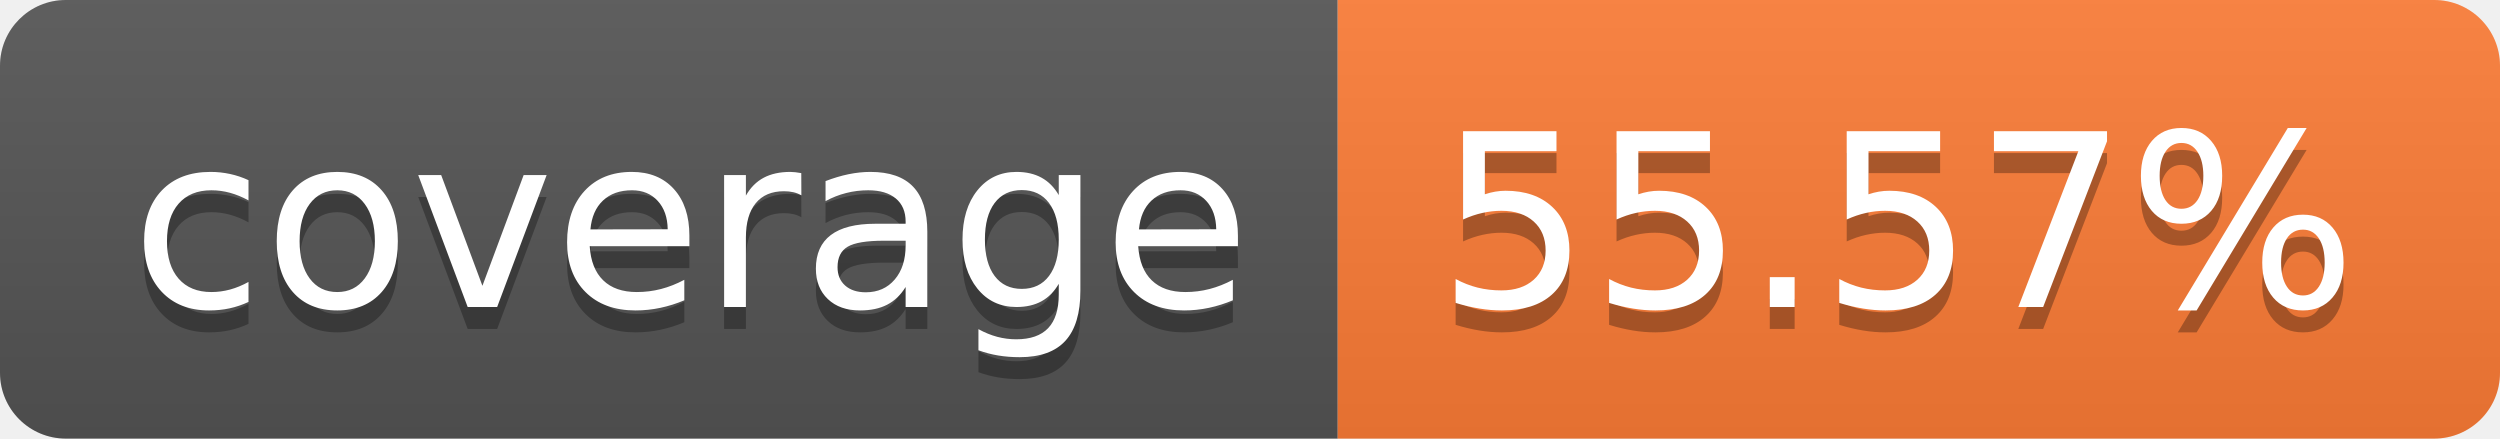
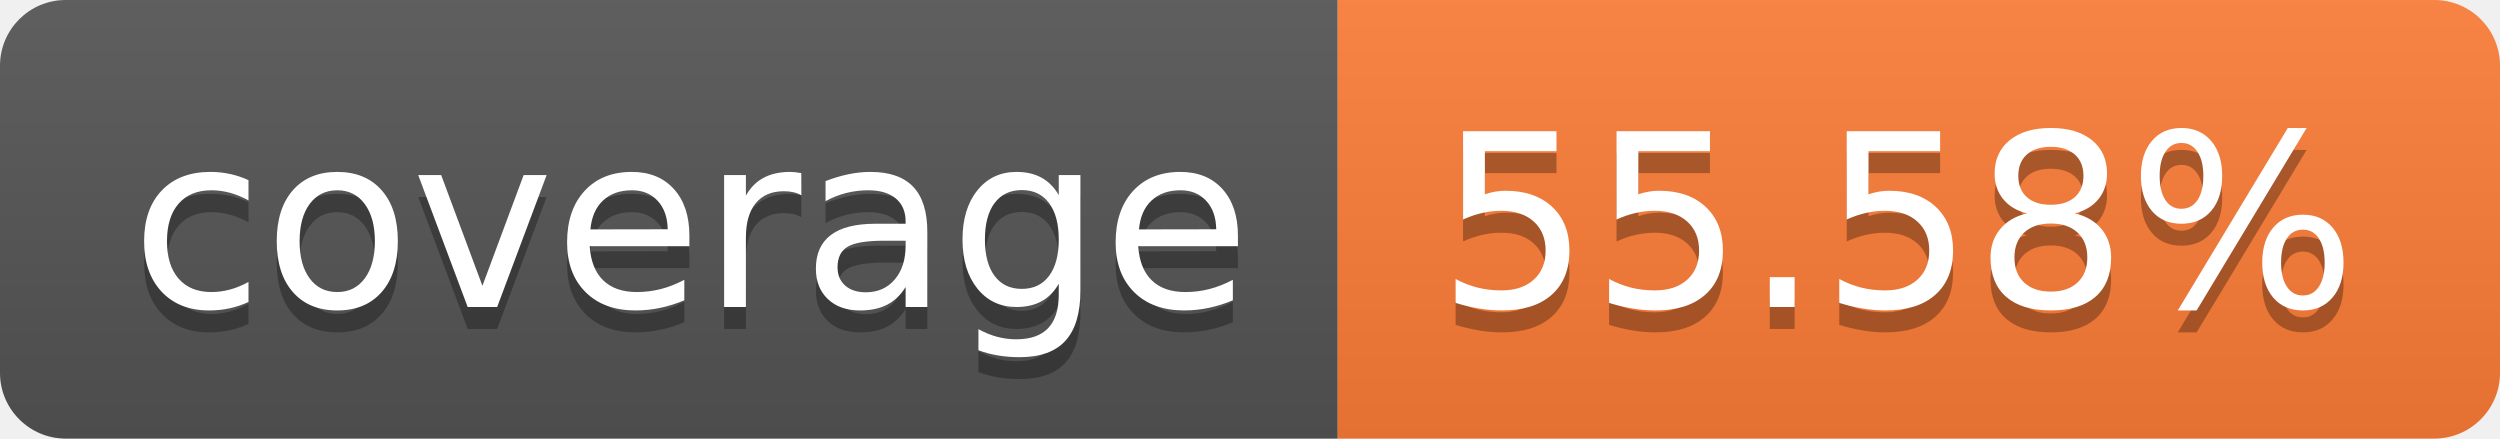
- <svg xmlns="http://www.w3.org/2000/svg" width="114" height="20" role="img" aria-label="coverage: 55.57%">
+ <svg xmlns="http://www.w3.org/2000/svg" width="114" height="20" role="img" aria-label="coverage: 55.58%">
  <linearGradient id="s" x2="0" y2="100%">
    <stop offset="0" stop-color="#bbb" stop-opacity=".1" />
    <stop offset="1" stop-opacity=".1" />
  </linearGradient>
  <clipPath id="r">
    <rect width="114" height="20" rx="3" fill="#fff" />
  </clipPath>
  <g clip-path="url(#r)">
    <rect width="61" height="20" fill="#555" />
    <rect x="61" width="53" height="20" fill="#fe7d37" />
    <rect width="114" height="20" fill="url(#s)" />
  </g>
  <g fill="#fff" text-anchor="middle" font-family="Verdana,Geneva,DejaVu Sans,sans-serif" text-rendering="geometricPrecision" font-size="110">
    <text aria-hidden="true" x="315" y="150" fill="#010101" fill-opacity=".3" transform="scale(.1)" textLength="510">coverage</text>
    <text x="315" y="140" transform="scale(.1)" fill="#fff" textLength="510">coverage</text>
-     <text aria-hidden="true" x="865" y="150" fill="#010101" fill-opacity=".3" transform="scale(.1)" textLength="430">55.57%</text>
-     <text x="865" y="140" transform="scale(.1)" fill="#fff" textLength="430">55.57%</text>
+     <text aria-hidden="true" x="865" y="150" fill="#010101" fill-opacity=".3" transform="scale(.1)" textLength="430">55.58%</text>
+     <text x="865" y="140" transform="scale(.1)" fill="#fff" textLength="430">55.58%</text>
  </g>
</svg>
